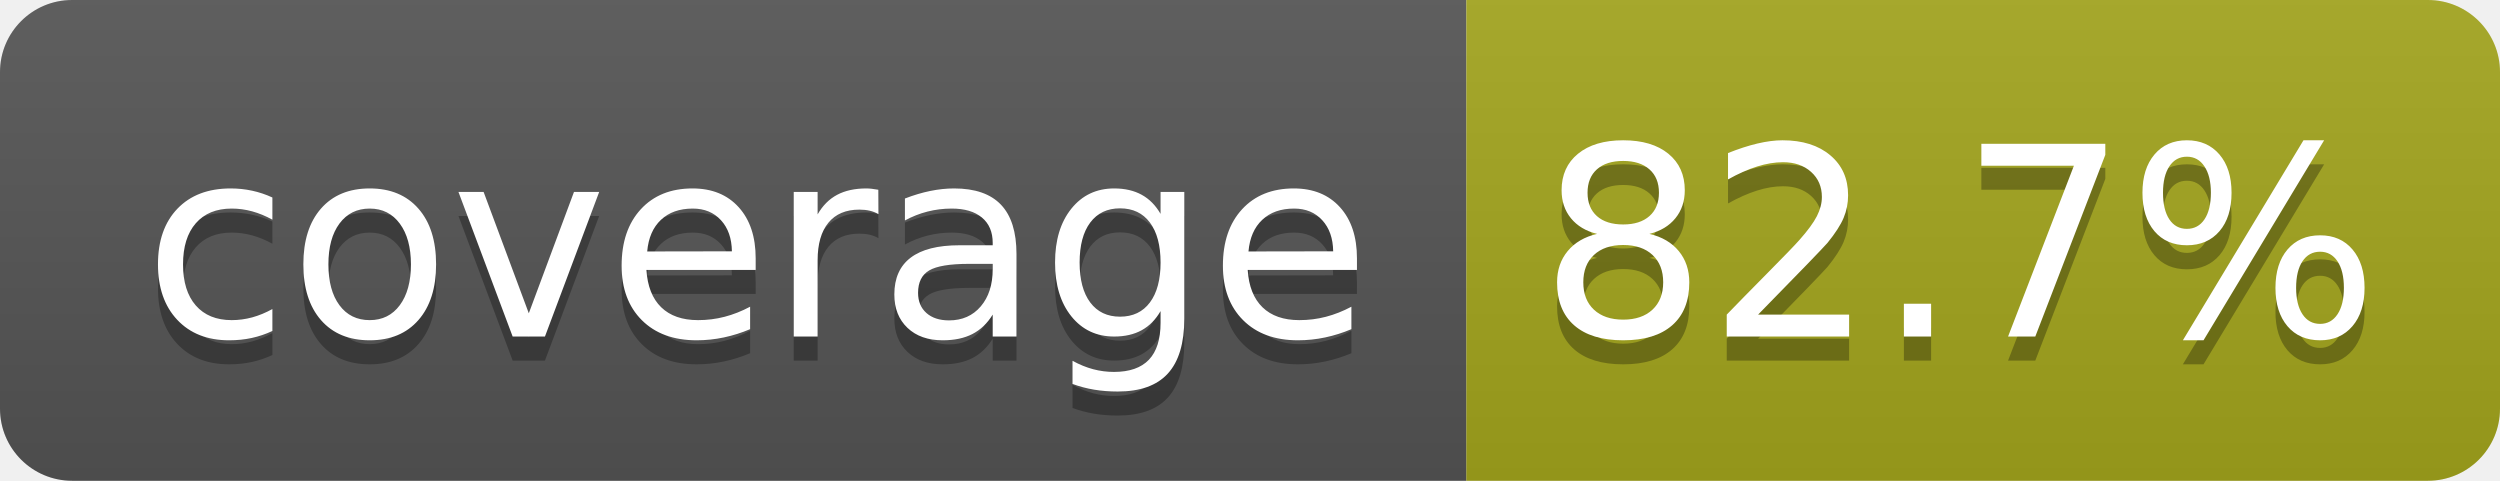
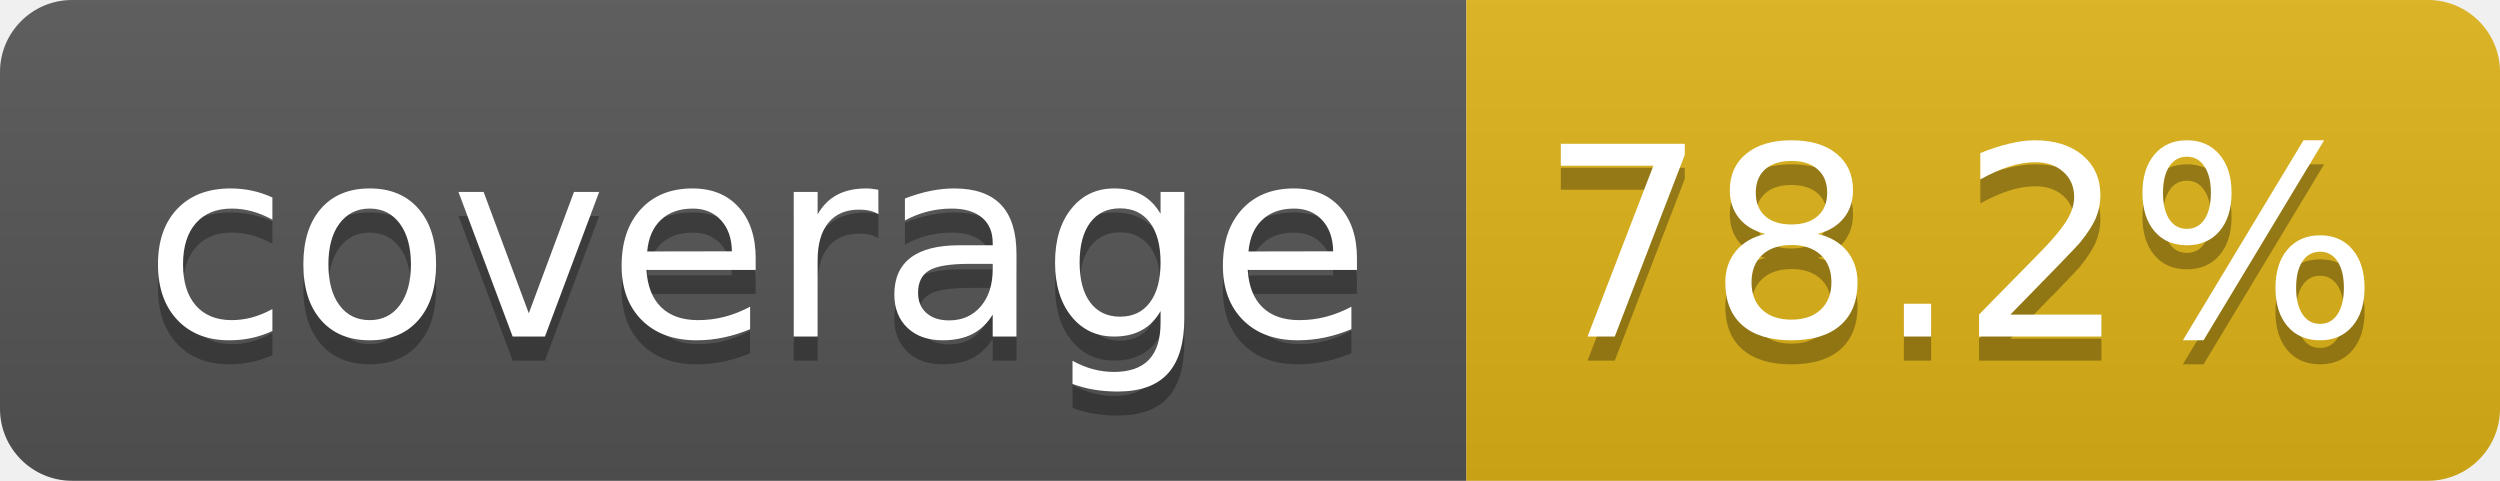
- <svg xmlns="http://www.w3.org/2000/svg" width="104" height="20" role="img" aria-label="coverage: 82.7%">
+ <svg xmlns="http://www.w3.org/2000/svg" width="104" height="20" role="img" aria-label="coverage: 78.2%">
  <linearGradient id="s" x2="0" y2="100%">
    <stop offset="0" stop-color="#bbb" stop-opacity=".1" />
    <stop offset="1" stop-opacity=".1" />
  </linearGradient>
  <clipPath id="r">
    <rect width="104" height="20" rx="3" fill="#fff" />
  </clipPath>
  <g clip-path="url(#r)">
    <rect width="61" height="20" fill="#555" />
-     <rect x="61" width="43" height="20" fill="#a4a61d" />
+     <rect x="61" width="43" height="20" fill="#dfb317" />
    <rect width="104" height="20" fill="url(#s)" />
  </g>
  <g fill="#fff" text-anchor="middle" font-family="Verdana,Geneva,DejaVu Sans,sans-serif" text-rendering="geometricPrecision" font-size="110">
    <text aria-hidden="true" x="315" y="150" fill="#010101" fill-opacity=".3" transform="scale(.1)" textLength="510">coverage</text>
    <text x="315" y="140" transform="scale(.1)" fill="#fff" textLength="510">coverage</text>
-     <text aria-hidden="true" x="815" y="150" fill="#010101" fill-opacity=".3" transform="scale(.1)" textLength="330">82.7%</text>
-     <text x="815" y="140" transform="scale(.1)" fill="#fff" textLength="330">82.7%</text>
+     <text aria-hidden="true" x="815" y="150" fill="#010101" fill-opacity=".3" transform="scale(.1)" textLength="330">78.2%</text>
+     <text x="815" y="140" transform="scale(.1)" fill="#fff" textLength="330">78.2%</text>
  </g>
</svg>
